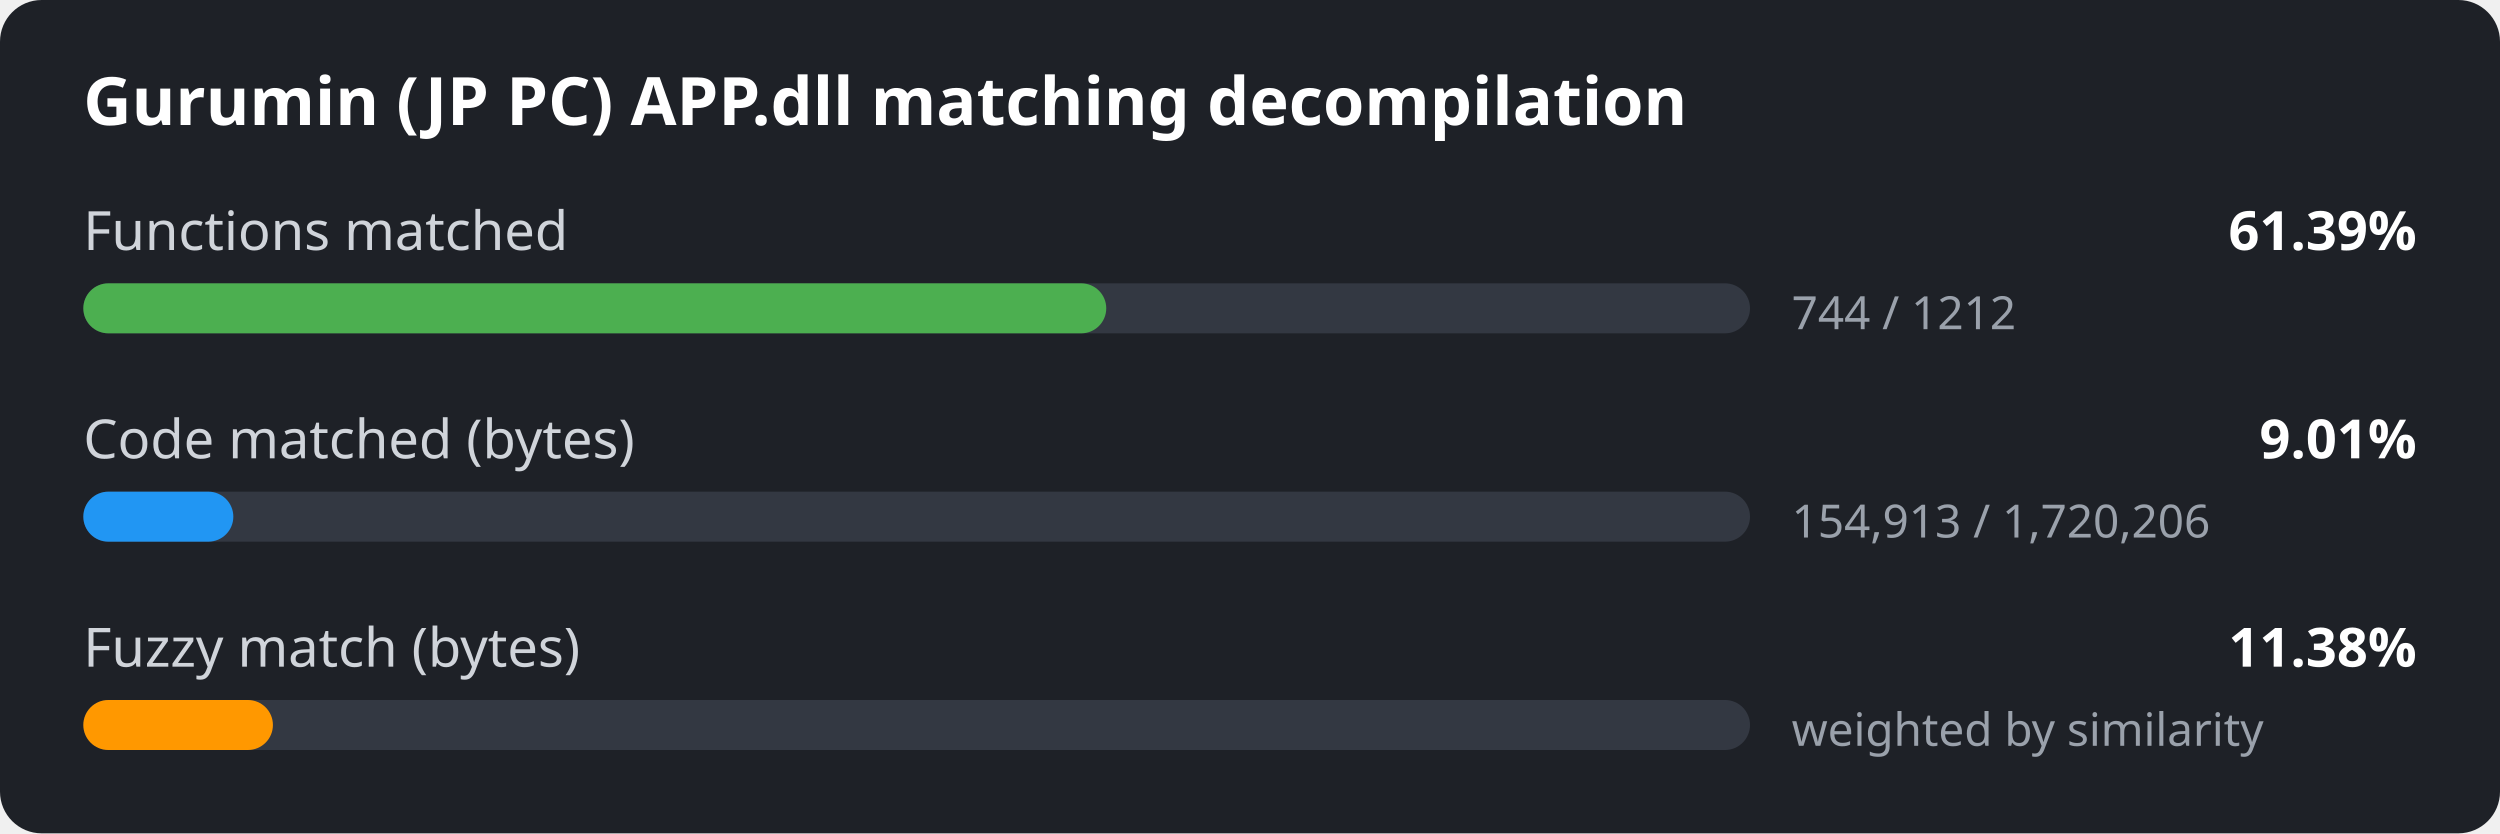
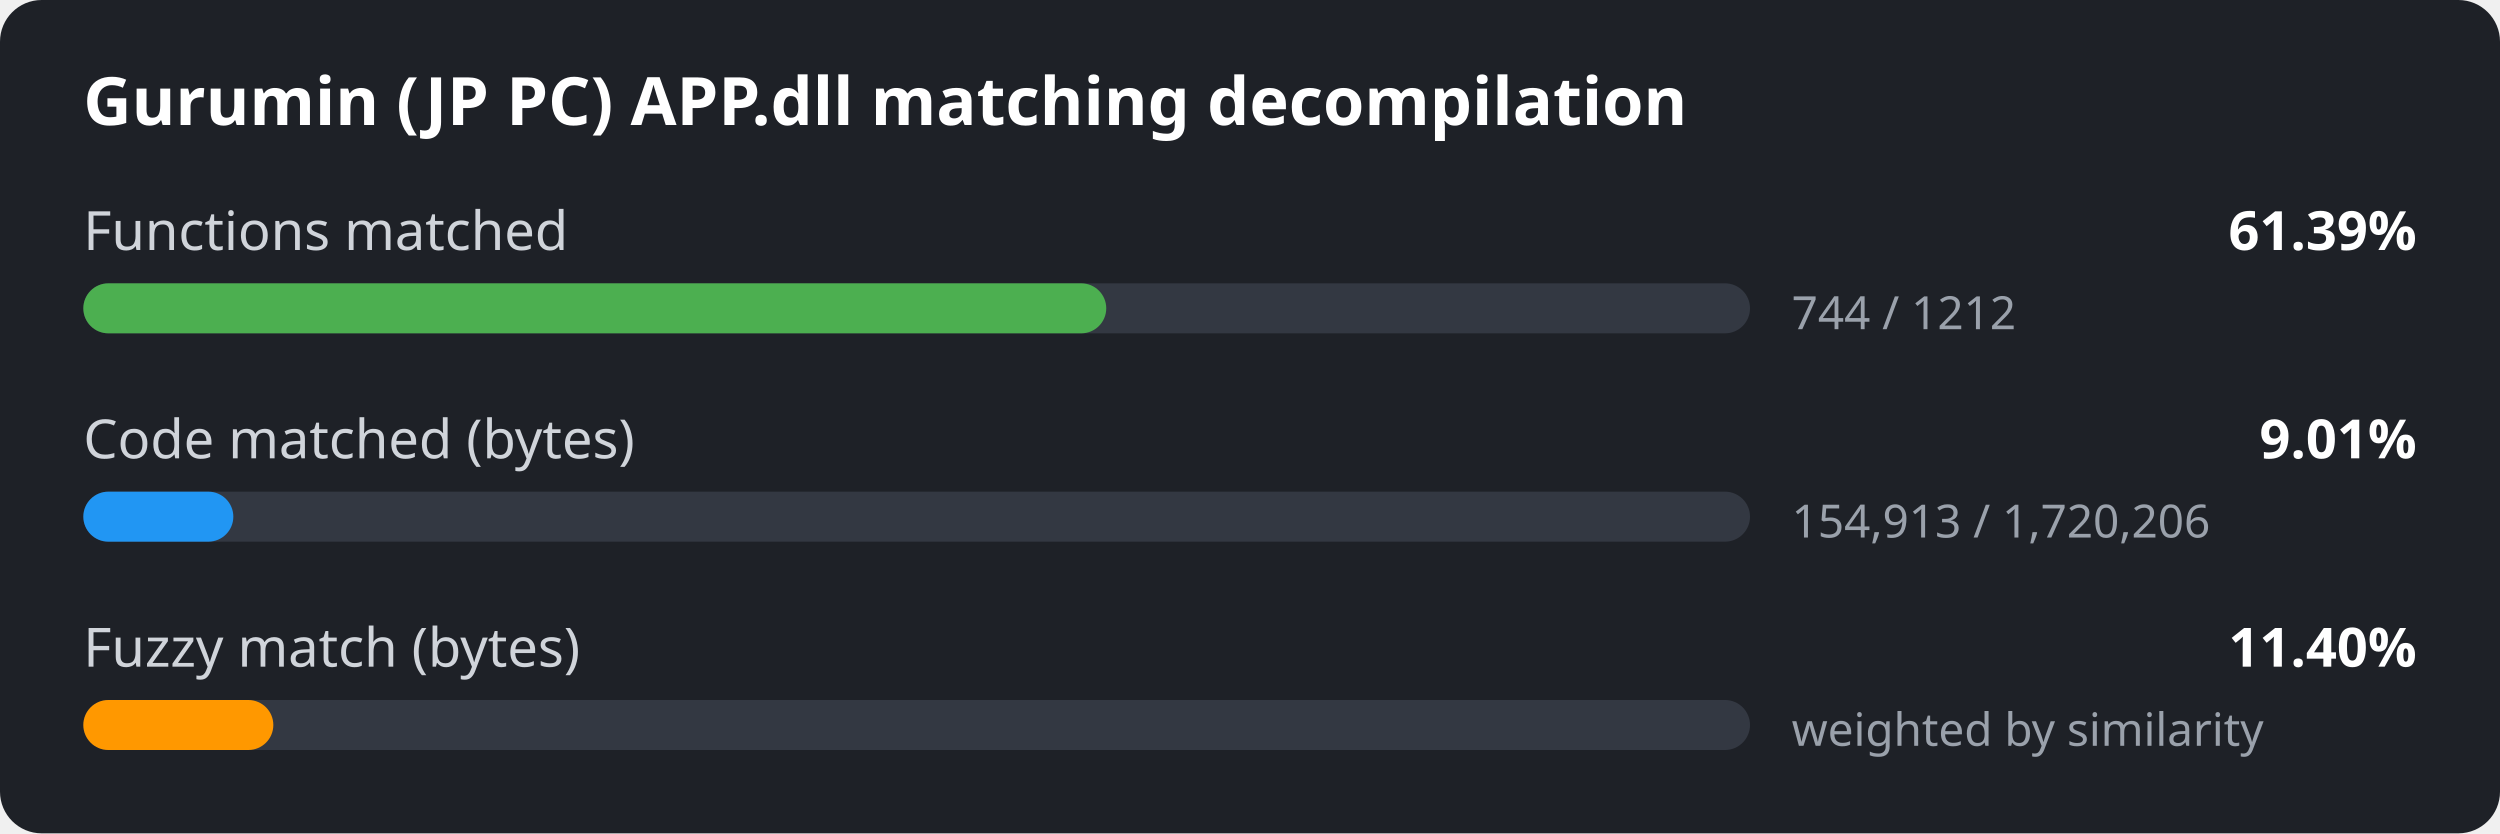
<svg xmlns="http://www.w3.org/2000/svg" width="600" height="200" viewBox="0 0 600 200">
  <style>
.bg { fill: #1e2127; }
.title { font: 600 16px sans-serif; fill: #ffffff; }
.label { font: 13px sans-serif; fill: #d0d4da; }
.value { font: 600 13px sans-serif; fill: #ffffff; }
.detail { font: 11px sans-serif; fill: #9aa1ab; }
.track { fill: #333842; }
</style>
  <rect width="600" height="200" rx="10" class="bg" />
  <text x="20" y="30" class="title">Gurumin (JP PC) APP.dll matching decompilation</text>
  <text x="20" y="60" class="label">Functions matched</text>
  <text x="580" y="60" class="value" text-anchor="end">61.39%</text>
  <rect x="20" y="68" width="400" height="12" rx="6" class="track" />
  <rect x="20" y="68" width="245.5" height="12" rx="6" fill="#4caf50" />
  <text x="430" y="79" class="detail">744 / 1212</text>
  <text x="20" y="110" class="label">Code matched (bytes)</text>
  <text x="580" y="110" class="value" text-anchor="end">9.01%</text>
  <rect x="20" y="118" width="400" height="12" rx="6" class="track" />
  <rect x="20" y="118" width="36.0" height="12" rx="6" fill="#2196f3" />
  <text x="430" y="129" class="detail">154,913 / 1,720,206</text>
  <text x="20" y="160" class="label">Fuzzy match (bytes)</text>
-   <text x="580" y="160" class="value" text-anchor="end">11.38%</text>
+   <text x="580" y="160" class="value" text-anchor="end">11.40%</text>
  <rect x="20" y="168" width="400" height="12" rx="6" class="track" />
-   <rect x="20" y="168" width="45.5" height="12" rx="6" fill="#ff9800" />
+   <rect x="20" y="168" width="45.6" height="12" rx="6" fill="#ff9800" />
  <text x="430" y="179" class="detail">weighted by similarity</text>
</svg>
